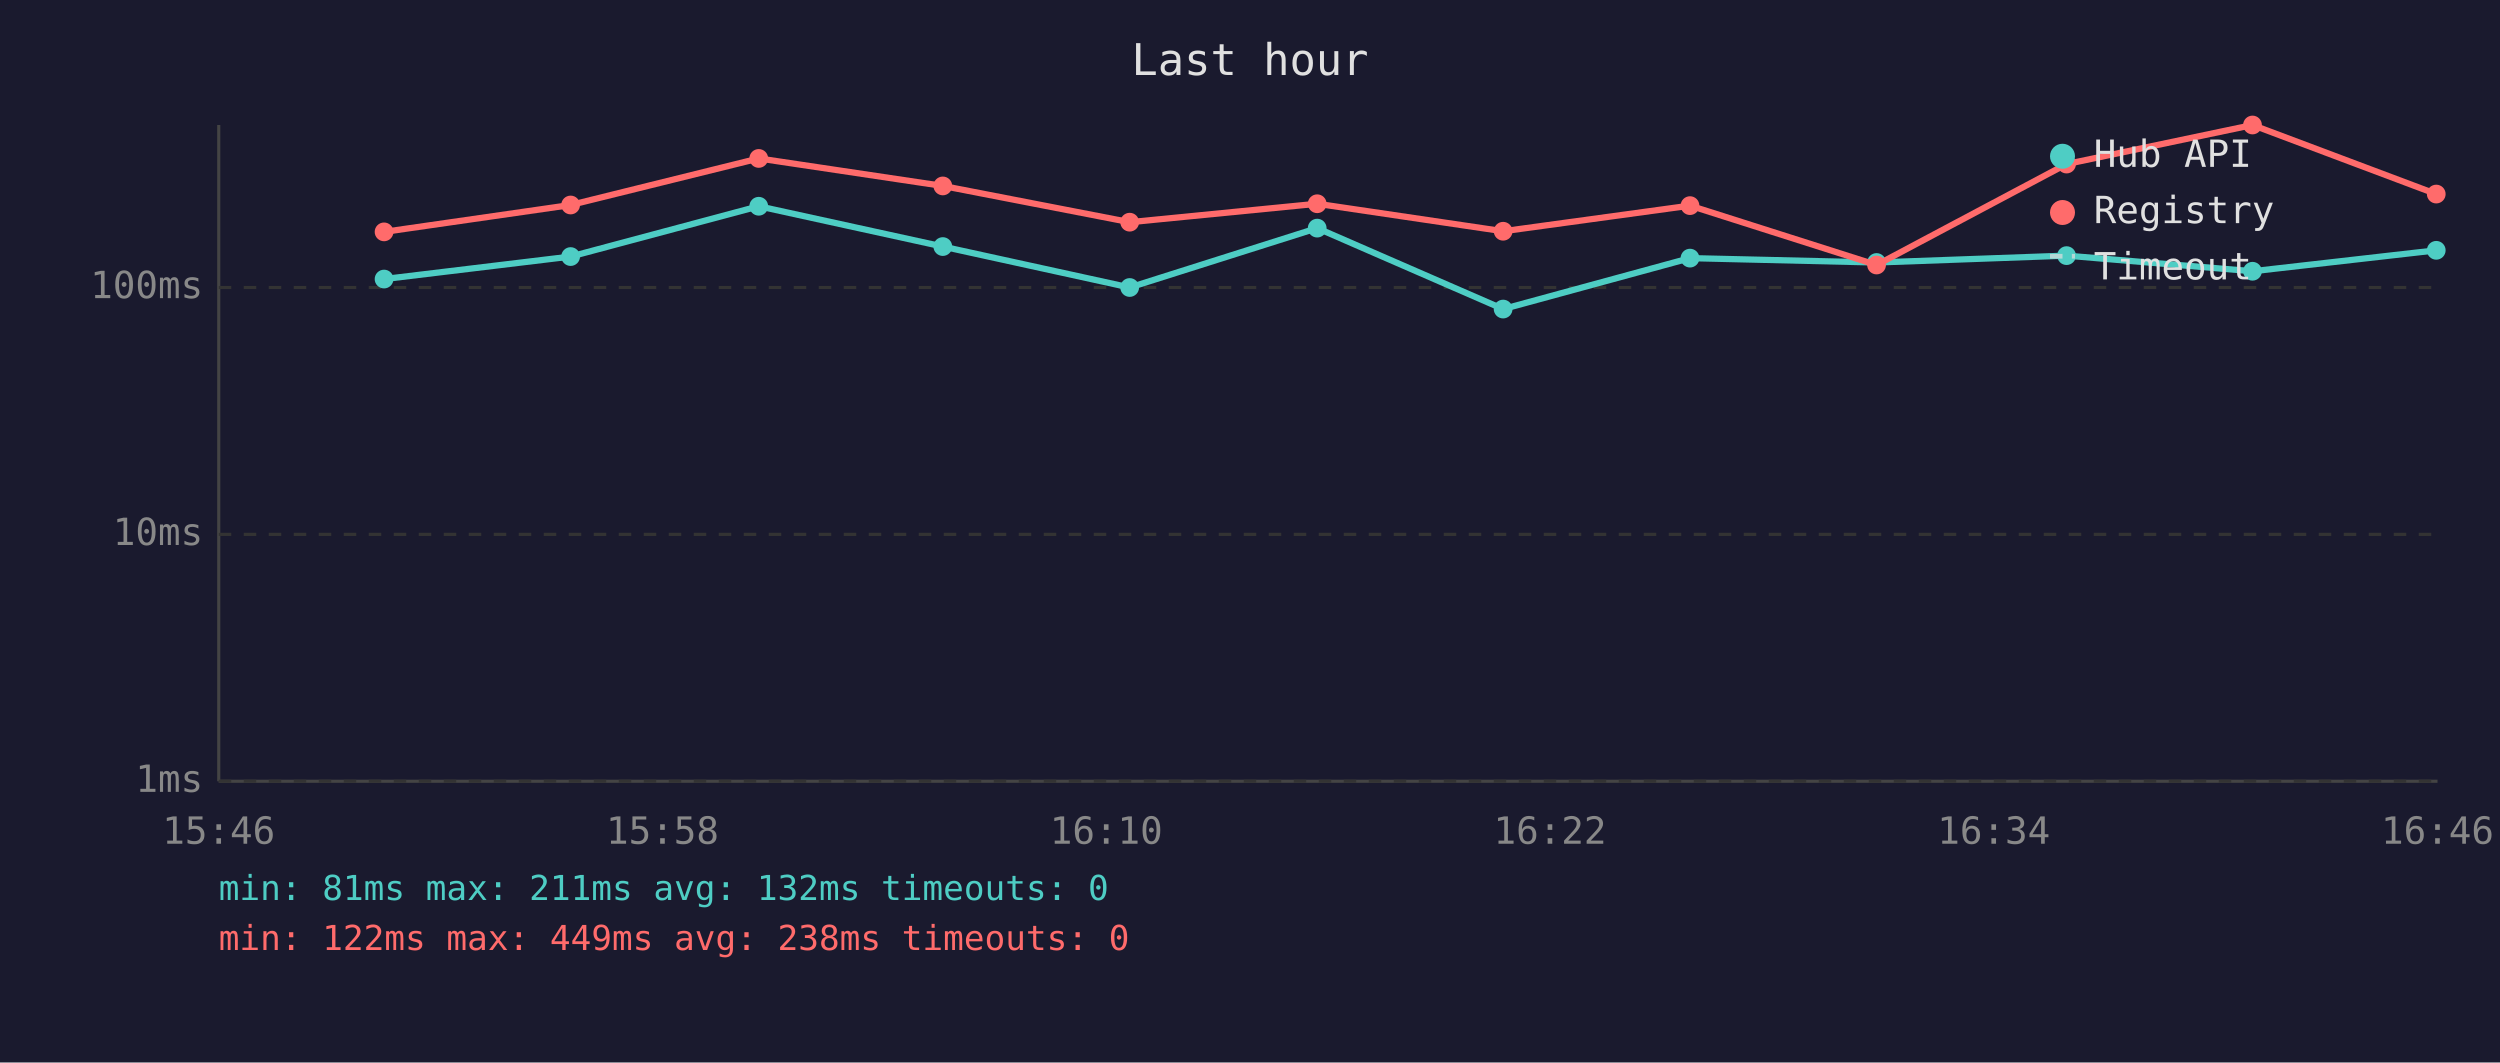
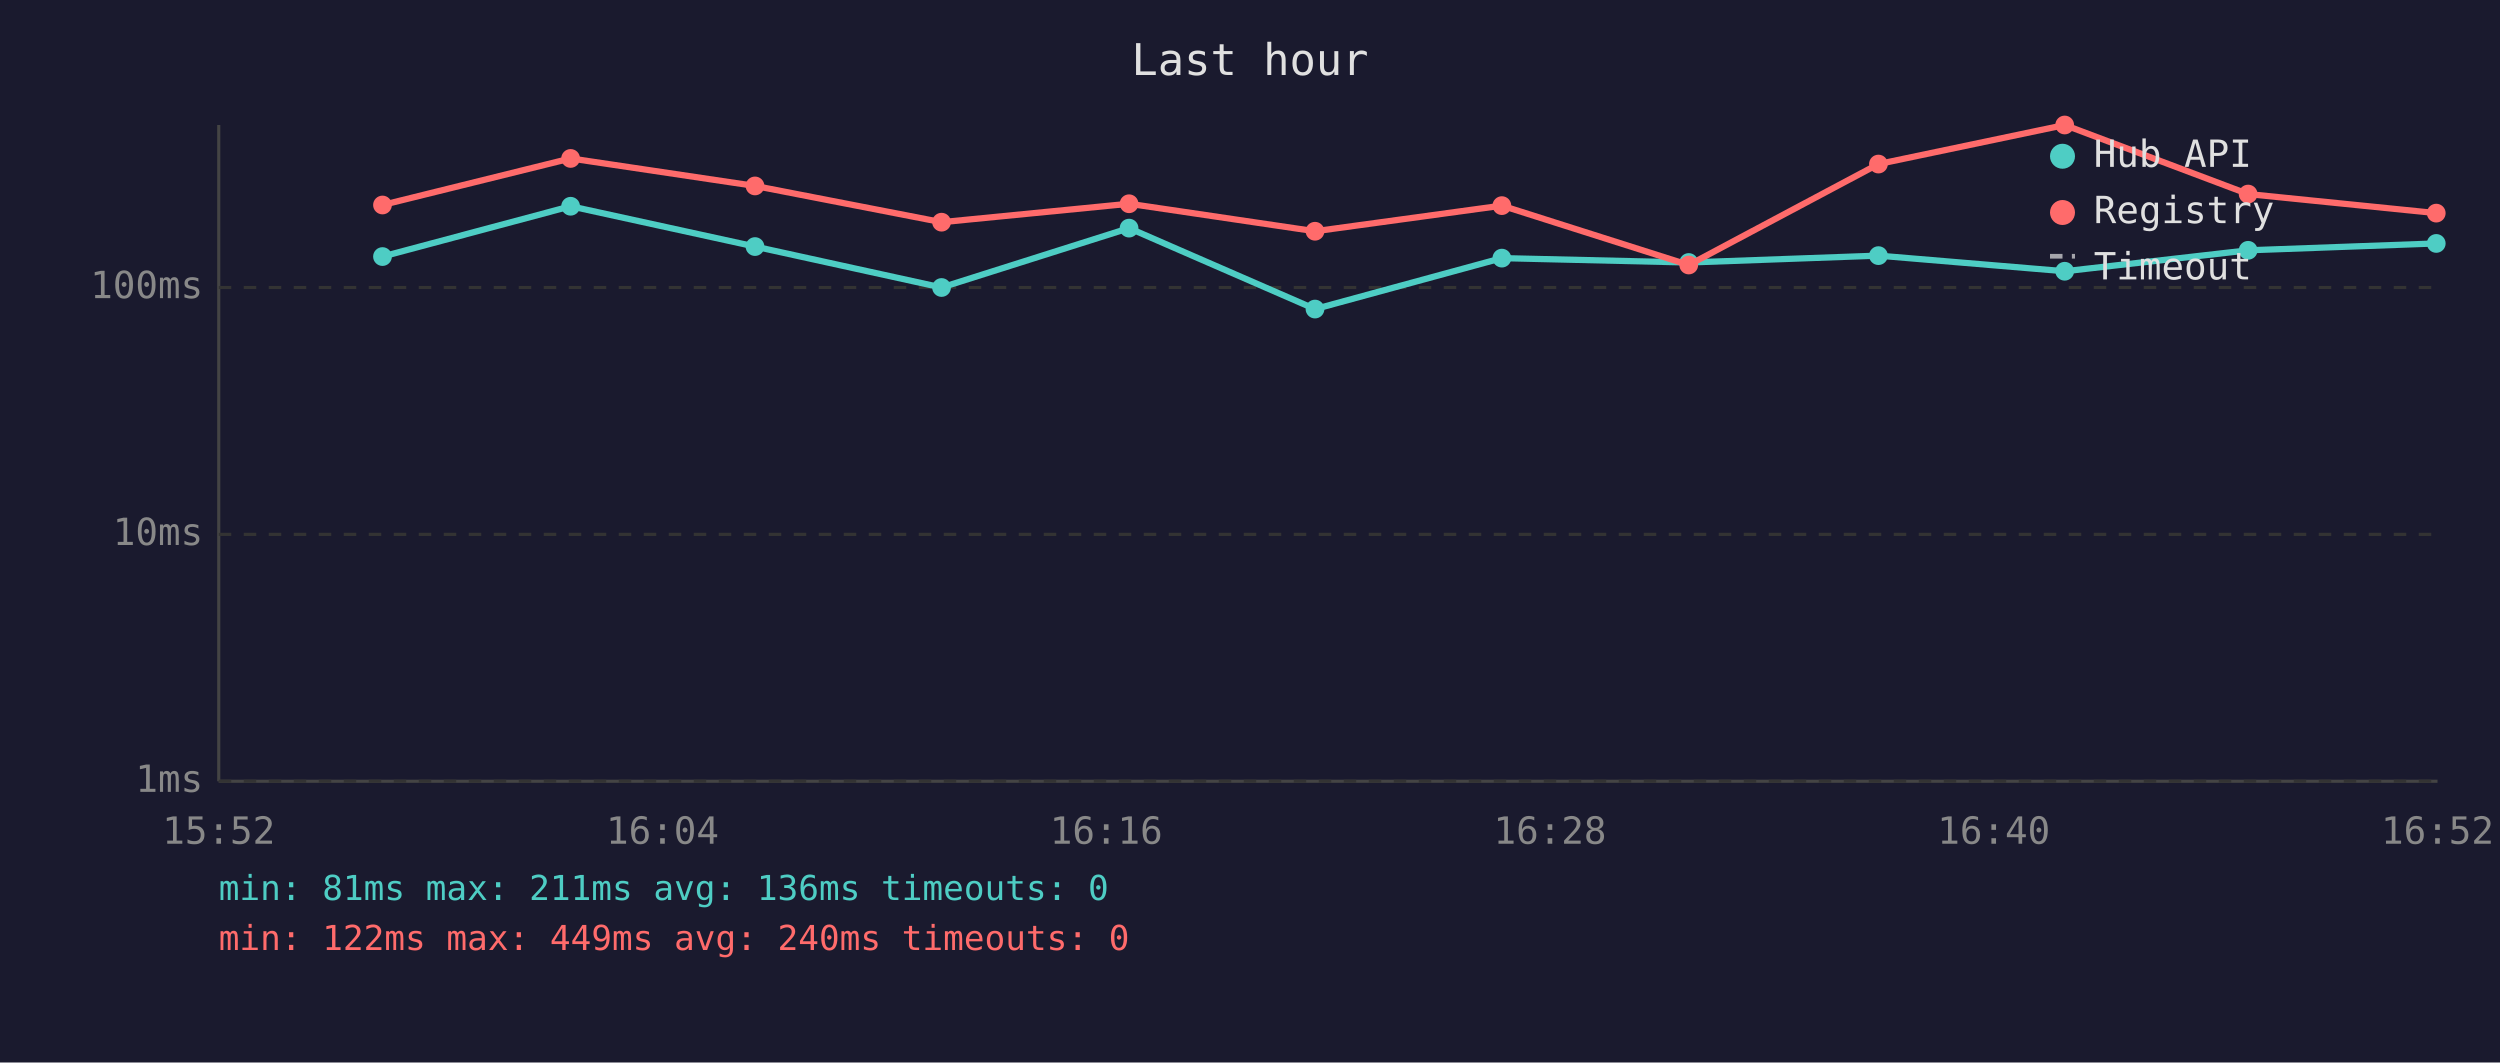
<svg xmlns="http://www.w3.org/2000/svg" viewBox="0 0 800 340" font-family="monospace" font-size="12">
  <rect width="800" height="340" fill="#1a1a2e" />
  <text x="400" y="24" fill="#e0e0e0" font-size="14" text-anchor="middle">Last hour</text>
  <line x1="70" y1="40" x2="70" y2="250" stroke="#444" stroke-width="1" />
  <line x1="70" y1="250" x2="780" y2="250" stroke="#444" stroke-width="1" />
  <line x1="70" y1="250" x2="780" y2="250" stroke="#333" stroke-width="1" stroke-dasharray="4" />
  <text x="65" y="250" fill="#888" text-anchor="end" dominant-baseline="middle">1ms</text>
  <line x1="70" y1="171" x2="780" y2="171" stroke="#333" stroke-width="1" stroke-dasharray="4" />
  <text x="65" y="171" fill="#888" text-anchor="end" dominant-baseline="middle">10ms</text>
  <line x1="70" y1="92" x2="780" y2="92" stroke="#333" stroke-width="1" stroke-dasharray="4" />
  <text x="65" y="92" fill="#888" text-anchor="end" dominant-baseline="middle">100ms</text>
-   <text x="70" y="270" fill="#888" text-anchor="middle">15:46</text>
-   <text x="212" y="270" fill="#888" text-anchor="middle">15:58</text>
-   <text x="354" y="270" fill="#888" text-anchor="middle">16:10</text>
-   <text x="496" y="270" fill="#888" text-anchor="middle">16:22</text>
-   <text x="638" y="270" fill="#888" text-anchor="middle">16:34</text>
-   <text x="780" y="270" fill="#888" text-anchor="middle">16:46</text>
-   <polyline points="122.9,89.3 182.6,82.1 242.8,66.0 301.7,78.9 361.5,92.0 421.5,73.0 481.0,98.9 540.8,82.6 600.5,84.0 661.3,81.8 720.8,86.8 779.6,80.1" fill="none" stroke="#4ecdc4" stroke-width="2" opacity="1" />
-   <circle cx="122.9" cy="89.3" r="3" fill="#4ecdc4" />
-   <circle cx="182.6" cy="82.1" r="3" fill="#4ecdc4" />
-   <circle cx="242.8" cy="66.0" r="3" fill="#4ecdc4" />
-   <circle cx="301.7" cy="78.9" r="3" fill="#4ecdc4" />
-   <circle cx="361.5" cy="92.0" r="3" fill="#4ecdc4" />
-   <circle cx="421.5" cy="73.0" r="3" fill="#4ecdc4" />
-   <circle cx="481.0" cy="98.9" r="3" fill="#4ecdc4" />
-   <circle cx="540.8" cy="82.6" r="3" fill="#4ecdc4" />
-   <circle cx="600.5" cy="84.0" r="3" fill="#4ecdc4" />
-   <circle cx="661.3" cy="81.8" r="3" fill="#4ecdc4" />
-   <circle cx="720.8" cy="86.8" r="3" fill="#4ecdc4" />
-   <circle cx="779.6" cy="80.1" r="3" fill="#4ecdc4" />
-   <polyline points="122.9,74.2 182.6,65.6 242.8,50.7 301.7,59.5 361.5,71.1 421.5,65.2 481.0,74.0 540.8,65.8 600.5,84.8 661.3,52.5 720.8,40.0 779.6,62.1" fill="none" stroke="#ff6b6b" stroke-width="2" opacity="1" />
-   <circle cx="122.9" cy="74.2" r="3" fill="#ff6b6b" />
-   <circle cx="182.6" cy="65.6" r="3" fill="#ff6b6b" />
-   <circle cx="242.8" cy="50.7" r="3" fill="#ff6b6b" />
-   <circle cx="301.7" cy="59.5" r="3" fill="#ff6b6b" />
-   <circle cx="361.5" cy="71.1" r="3" fill="#ff6b6b" />
-   <circle cx="421.5" cy="65.2" r="3" fill="#ff6b6b" />
-   <circle cx="481.0" cy="74.0" r="3" fill="#ff6b6b" />
-   <circle cx="540.8" cy="65.8" r="3" fill="#ff6b6b" />
-   <circle cx="600.5" cy="84.8" r="3" fill="#ff6b6b" />
-   <circle cx="661.3" cy="52.5" r="3" fill="#ff6b6b" />
-   <circle cx="720.8" cy="40.0" r="3" fill="#ff6b6b" />
-   <circle cx="779.6" cy="62.1" r="3" fill="#ff6b6b" />
+   <text x="70" y="270" fill="#888" text-anchor="middle">15:52</text>
+   <text x="212" y="270" fill="#888" text-anchor="middle">16:04</text>
+   <text x="354" y="270" fill="#888" text-anchor="middle">16:16</text>
+   <text x="496" y="270" fill="#888" text-anchor="middle">16:28</text>
+   <text x="638" y="270" fill="#888" text-anchor="middle">16:40</text>
+   <text x="780" y="270" fill="#888" text-anchor="middle">16:52</text>
+   <polyline points="122.4,82.1 182.6,66.0 241.6,78.9 301.3,92.0 361.3,73.0 420.8,98.9 480.6,82.6 540.4,84.0 601.1,81.8 660.7,86.8 719.4,80.1 779.6,77.9" fill="none" stroke="#4ecdc4" stroke-width="2" opacity="1" />
+   <circle cx="122.4" cy="82.1" r="3" fill="#4ecdc4" />
+   <circle cx="182.6" cy="66.0" r="3" fill="#4ecdc4" />
+   <circle cx="241.6" cy="78.9" r="3" fill="#4ecdc4" />
+   <circle cx="301.3" cy="92.0" r="3" fill="#4ecdc4" />
+   <circle cx="361.3" cy="73.0" r="3" fill="#4ecdc4" />
+   <circle cx="420.8" cy="98.9" r="3" fill="#4ecdc4" />
+   <circle cx="480.6" cy="82.6" r="3" fill="#4ecdc4" />
+   <circle cx="540.4" cy="84.0" r="3" fill="#4ecdc4" />
+   <circle cx="601.1" cy="81.8" r="3" fill="#4ecdc4" />
+   <circle cx="660.7" cy="86.8" r="3" fill="#4ecdc4" />
+   <circle cx="719.4" cy="80.1" r="3" fill="#4ecdc4" />
+   <circle cx="779.6" cy="77.9" r="3" fill="#4ecdc4" />
+   <polyline points="122.4,65.6 182.6,50.7 241.6,59.5 301.3,71.1 361.3,65.2 420.8,74.0 480.6,65.8 540.4,84.8 601.1,52.5 660.7,40.0 719.4,62.1 779.6,68.2" fill="none" stroke="#ff6b6b" stroke-width="2" opacity="1" />
+   <circle cx="122.4" cy="65.6" r="3" fill="#ff6b6b" />
+   <circle cx="182.6" cy="50.7" r="3" fill="#ff6b6b" />
+   <circle cx="241.6" cy="59.5" r="3" fill="#ff6b6b" />
+   <circle cx="301.3" cy="71.1" r="3" fill="#ff6b6b" />
+   <circle cx="361.3" cy="65.2" r="3" fill="#ff6b6b" />
+   <circle cx="420.8" cy="74.0" r="3" fill="#ff6b6b" />
+   <circle cx="480.6" cy="65.8" r="3" fill="#ff6b6b" />
+   <circle cx="540.4" cy="84.8" r="3" fill="#ff6b6b" />
+   <circle cx="601.1" cy="52.5" r="3" fill="#ff6b6b" />
+   <circle cx="660.7" cy="40.0" r="3" fill="#ff6b6b" />
+   <circle cx="719.4" cy="62.1" r="3" fill="#ff6b6b" />
+   <circle cx="779.6" cy="68.2" r="3" fill="#ff6b6b" />
  <circle cx="660" cy="50" r="4" fill="#4ecdc4" />
  <text x="670" y="50" fill="#e0e0e0" dominant-baseline="middle">Hub API</text>
  <circle cx="660" cy="68" r="4" fill="#ff6b6b" />
  <text x="670" y="68" fill="#e0e0e0" dominant-baseline="middle">Registry</text>
  <line x1="656" y1="82" x2="664" y2="82" stroke="#e0e0e0" stroke-width="1.5" stroke-dasharray="4,3" opacity="0.7" />
  <text x="670" y="86" fill="#e0e0e0" dominant-baseline="middle">Timeout</text>
-   <text x="70" y="288" fill="#4ecdc4" font-size="11">min: 81ms  max: 211ms  avg: 132ms  timeouts: 0</text>
-   <text x="70" y="304" fill="#ff6b6b" font-size="11">min: 122ms  max: 449ms  avg: 238ms  timeouts: 0</text>
+   <text x="70" y="288" fill="#4ecdc4" font-size="11">min: 81ms  max: 211ms  avg: 136ms  timeouts: 0</text>
+   <text x="70" y="304" fill="#ff6b6b" font-size="11">min: 122ms  max: 449ms  avg: 240ms  timeouts: 0</text>
</svg>
